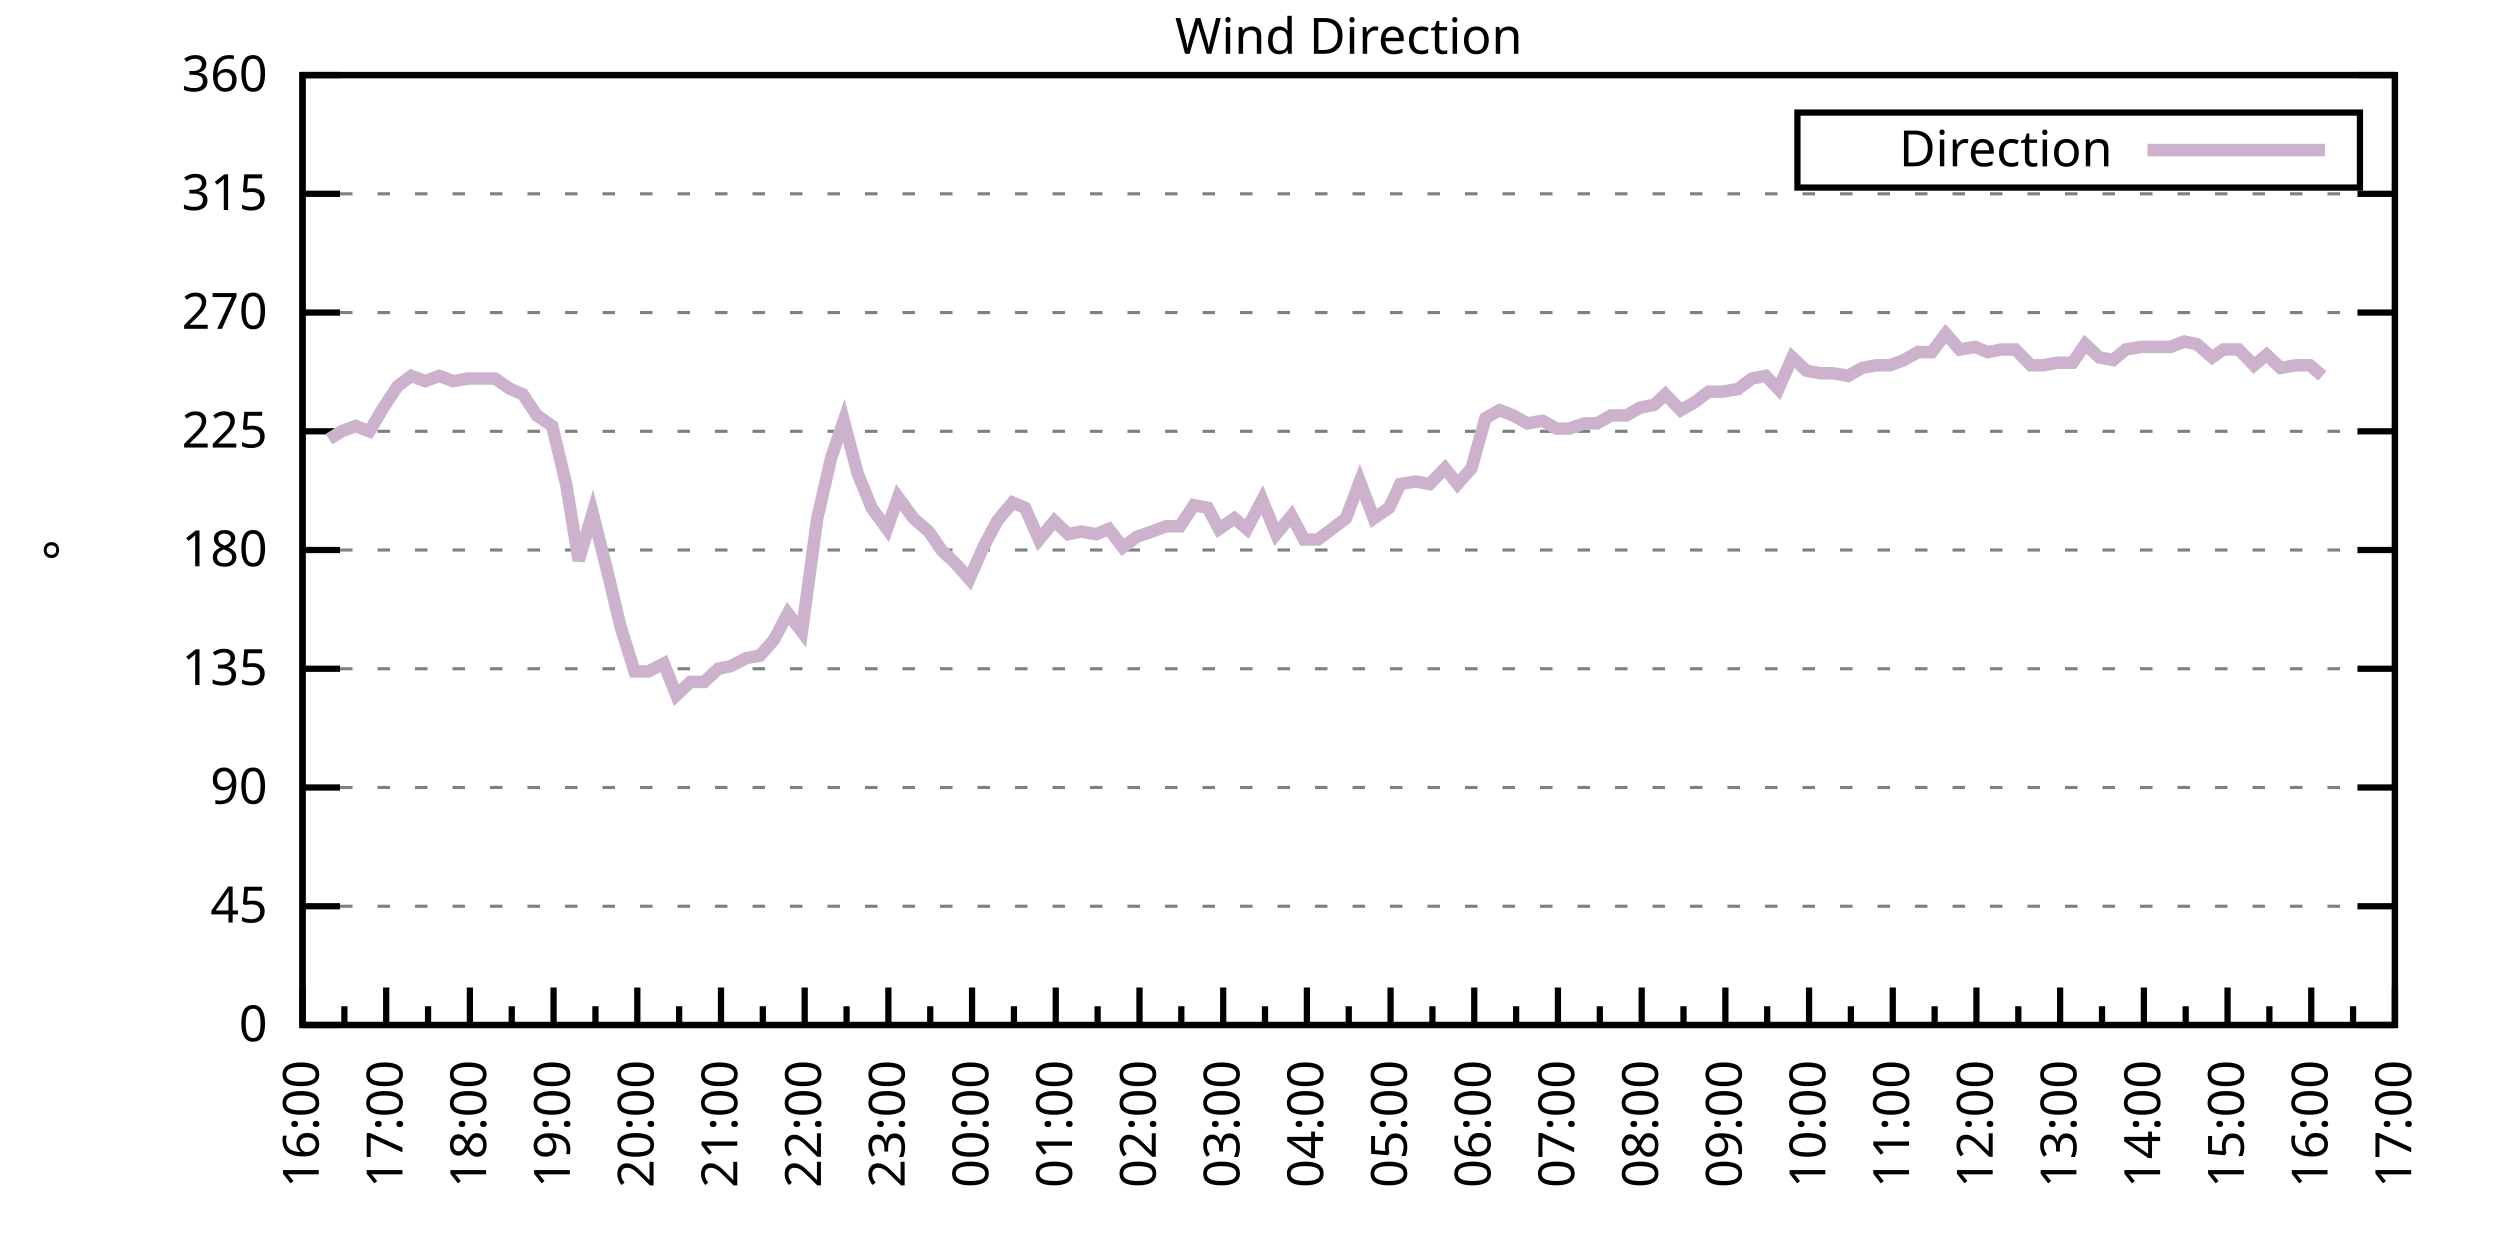
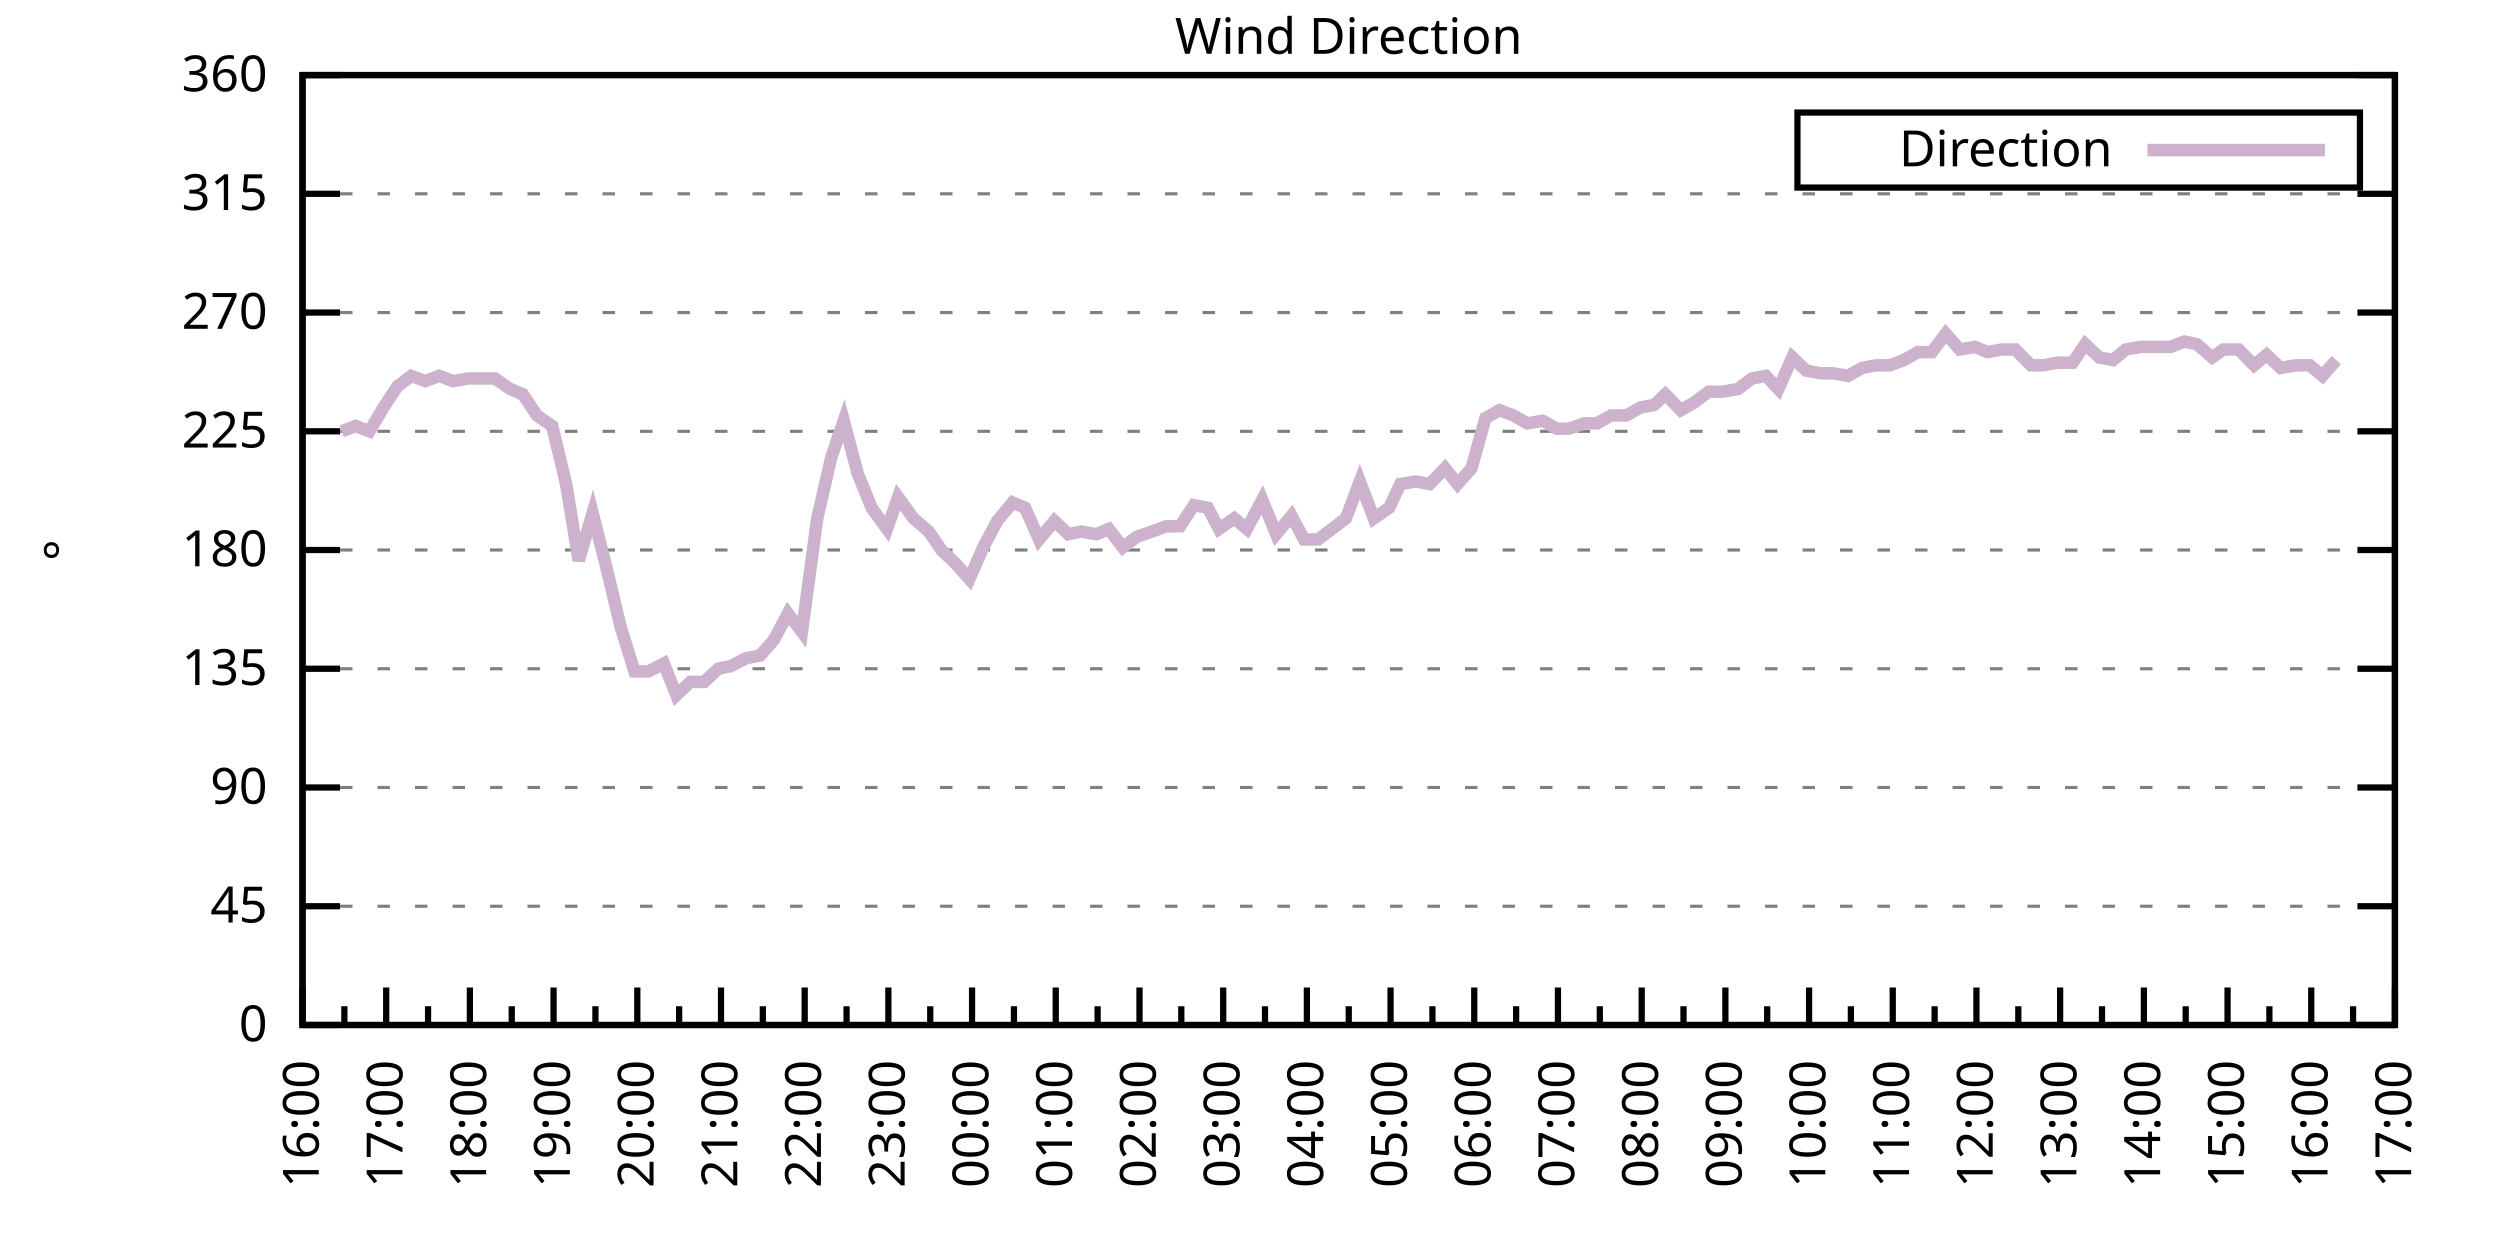
<svg xmlns="http://www.w3.org/2000/svg" xmlns:xlink="http://www.w3.org/1999/xlink" width="400" height="200" viewBox="0 0 400 200">
  <g id="gnuplot_canvas">
    <rect x="0" y="0" width="400" height="200" fill="none" />
    <defs>
      <circle id="gpDot" r="0.5" stroke-width="0.5" stroke="currentColor" />
      <path id="gpPt0" stroke-width="0.333" stroke="currentColor" d="M-1,0 h2 M0,-1 v2" />
      <path id="gpPt1" stroke-width="0.333" stroke="currentColor" d="M-1,-1 L1,1 M1,-1 L-1,1" />
      <path id="gpPt2" stroke-width="0.333" stroke="currentColor" d="M-1,0 L1,0 M0,-1 L0,1 M-1,-1 L1,1 M-1,1 L1,-1" />
      <rect id="gpPt3" stroke-width="0.333" stroke="currentColor" x="-1" y="-1" width="2" height="2" />
      <rect id="gpPt4" stroke-width="0.333" stroke="currentColor" fill="currentColor" x="-1" y="-1" width="2" height="2" />
      <circle id="gpPt5" stroke-width="0.333" stroke="currentColor" cx="0" cy="0" r="1" />
      <use xlink:href="#gpPt5" id="gpPt6" fill="currentColor" stroke="none" />
      <path id="gpPt7" stroke-width="0.333" stroke="currentColor" d="M0,-1.33 L-1.33,0.67 L1.33,0.67 z" />
      <use xlink:href="#gpPt7" id="gpPt8" fill="currentColor" stroke="none" />
      <use xlink:href="#gpPt7" id="gpPt9" stroke="currentColor" transform="rotate(180)" />
      <use xlink:href="#gpPt9" id="gpPt10" fill="currentColor" stroke="none" />
      <use xlink:href="#gpPt3" id="gpPt11" stroke="currentColor" transform="rotate(45)" />
      <use xlink:href="#gpPt11" id="gpPt12" fill="currentColor" stroke="none" />
      <path id="gpPt13" stroke-width="0.333" stroke="currentColor" d="M0,1.330 L1.265,0.411 L0.782,-1.067 L-0.782,-1.076 L-1.265,0.411 z" />
      <use xlink:href="#gpPt13" id="gpPt14" fill="currentColor" stroke="none" />
      <filter id="textbox" filterUnits="objectBoundingBox" x="0" y="0" height="1" width="1">
        <feFlood flood-color="white" flood-opacity="1" result="bgnd" />
        <feComposite in="SourceGraphic" in2="bgnd" operator="atop" />
      </filter>
      <filter id="greybox" filterUnits="objectBoundingBox" x="0" y="0" height="1" width="1">
        <feFlood flood-color="lightgrey" flood-opacity="1" result="grey" />
        <feComposite in="SourceGraphic" in2="grey" operator="atop" />
      </filter>
    </defs>
    <g fill="none" color="white" stroke="currentColor" stroke-width="1.00" stroke-linecap="butt" stroke-linejoin="miter">
</g>
    <g fill="none" color="black" stroke="currentColor" stroke-width="1.00" stroke-linecap="butt" stroke-linejoin="miter">
      <g stroke="none" shape-rendering="crispEdges">
        <polygon fill="rgb(255, 255, 255)" points="48.40,164.00 383.18,164.00 383.18,12.02 48.40,12.02 " />
      </g>
    </g>
    <g fill="none" color="black" stroke="currentColor" stroke-width="1.00" stroke-linecap="butt" stroke-linejoin="miter">
</g>
    <g fill="none" color="black" stroke="black" stroke-width="0.50" stroke-linecap="butt" stroke-linejoin="miter">
</g>
    <g fill="none" color="gray" stroke="currentColor" stroke-width="0.50" stroke-linecap="butt" stroke-linejoin="miter">
      <path stroke="gray" stroke-dasharray="2,4" class="gridline" d="M48.40,164.00 L383.19,164.00  " />
    </g>
    <g fill="none" color="gray" stroke="gray" stroke-width="1.00" stroke-linecap="butt" stroke-linejoin="miter">
</g>
    <g fill="none" color="black" stroke="currentColor" stroke-width="1.00" stroke-linecap="butt" stroke-linejoin="miter">
      <path stroke="black" d="M48.40,164.00 L54.40,164.00 M383.19,164.00 L377.19,164.00  " />
      <g transform="translate(42.80,166.60)" stroke="none" fill="black" font-family="Sans" font-size="8.00" text-anchor="end">
        <text>
          <tspan font-family="Sans"> 0</tspan>
        </text>
      </g>
    </g>
    <g fill="none" color="black" stroke="currentColor" stroke-width="1.00" stroke-linecap="butt" stroke-linejoin="miter">
</g>
    <g fill="none" color="black" stroke="black" stroke-width="0.50" stroke-linecap="butt" stroke-linejoin="miter">
</g>
    <g fill="none" color="gray" stroke="currentColor" stroke-width="0.50" stroke-linecap="butt" stroke-linejoin="miter">
      <path stroke="gray" stroke-dasharray="2,4" class="gridline" d="M48.40,145.00 L383.19,145.00  " />
    </g>
    <g fill="none" color="gray" stroke="gray" stroke-width="1.00" stroke-linecap="butt" stroke-linejoin="miter">
</g>
    <g fill="none" color="black" stroke="currentColor" stroke-width="1.00" stroke-linecap="butt" stroke-linejoin="miter">
      <path stroke="black" d="M48.40,145.00 L54.40,145.00 M383.19,145.00 L377.19,145.00  " />
      <g transform="translate(42.80,147.60)" stroke="none" fill="black" font-family="Sans" font-size="8.00" text-anchor="end">
        <text>
          <tspan font-family="Sans"> 45</tspan>
        </text>
      </g>
    </g>
    <g fill="none" color="black" stroke="currentColor" stroke-width="1.00" stroke-linecap="butt" stroke-linejoin="miter">
</g>
    <g fill="none" color="black" stroke="black" stroke-width="0.50" stroke-linecap="butt" stroke-linejoin="miter">
</g>
    <g fill="none" color="gray" stroke="currentColor" stroke-width="0.50" stroke-linecap="butt" stroke-linejoin="miter">
      <path stroke="gray" stroke-dasharray="2,4" class="gridline" d="M48.40,126.00 L383.19,126.00  " />
    </g>
    <g fill="none" color="gray" stroke="gray" stroke-width="1.00" stroke-linecap="butt" stroke-linejoin="miter">
</g>
    <g fill="none" color="black" stroke="currentColor" stroke-width="1.00" stroke-linecap="butt" stroke-linejoin="miter">
      <path stroke="black" d="M48.40,126.00 L54.40,126.00 M383.19,126.00 L377.19,126.00  " />
      <g transform="translate(42.80,128.60)" stroke="none" fill="black" font-family="Sans" font-size="8.00" text-anchor="end">
        <text>
          <tspan font-family="Sans"> 90</tspan>
        </text>
      </g>
    </g>
    <g fill="none" color="black" stroke="currentColor" stroke-width="1.00" stroke-linecap="butt" stroke-linejoin="miter">
</g>
    <g fill="none" color="black" stroke="black" stroke-width="0.50" stroke-linecap="butt" stroke-linejoin="miter">
</g>
    <g fill="none" color="gray" stroke="currentColor" stroke-width="0.50" stroke-linecap="butt" stroke-linejoin="miter">
      <path stroke="gray" stroke-dasharray="2,4" class="gridline" d="M48.40,107.00 L383.19,107.00  " />
    </g>
    <g fill="none" color="gray" stroke="gray" stroke-width="1.00" stroke-linecap="butt" stroke-linejoin="miter">
</g>
    <g fill="none" color="black" stroke="currentColor" stroke-width="1.00" stroke-linecap="butt" stroke-linejoin="miter">
      <path stroke="black" d="M48.40,107.00 L54.40,107.00 M383.19,107.00 L377.19,107.00  " />
      <g transform="translate(42.80,109.60)" stroke="none" fill="black" font-family="Sans" font-size="8.00" text-anchor="end">
        <text>
          <tspan font-family="Sans"> 135</tspan>
        </text>
      </g>
    </g>
    <g fill="none" color="black" stroke="currentColor" stroke-width="1.00" stroke-linecap="butt" stroke-linejoin="miter">
</g>
    <g fill="none" color="black" stroke="black" stroke-width="0.50" stroke-linecap="butt" stroke-linejoin="miter">
</g>
    <g fill="none" color="gray" stroke="currentColor" stroke-width="0.50" stroke-linecap="butt" stroke-linejoin="miter">
      <path stroke="gray" stroke-dasharray="2,4" class="gridline" d="M48.40,88.00 L383.19,88.00  " />
    </g>
    <g fill="none" color="gray" stroke="gray" stroke-width="1.00" stroke-linecap="butt" stroke-linejoin="miter">
</g>
    <g fill="none" color="black" stroke="currentColor" stroke-width="1.00" stroke-linecap="butt" stroke-linejoin="miter">
      <path stroke="black" d="M48.40,88.00 L54.40,88.00 M383.19,88.00 L377.19,88.00  " />
      <g transform="translate(42.80,90.60)" stroke="none" fill="black" font-family="Sans" font-size="8.00" text-anchor="end">
        <text>
          <tspan font-family="Sans"> 180</tspan>
        </text>
      </g>
    </g>
    <g fill="none" color="black" stroke="currentColor" stroke-width="1.00" stroke-linecap="butt" stroke-linejoin="miter">
</g>
    <g fill="none" color="black" stroke="black" stroke-width="0.50" stroke-linecap="butt" stroke-linejoin="miter">
</g>
    <g fill="none" color="gray" stroke="currentColor" stroke-width="0.50" stroke-linecap="butt" stroke-linejoin="miter">
      <path stroke="gray" stroke-dasharray="2,4" class="gridline" d="M48.40,69.01 L383.19,69.01  " />
    </g>
    <g fill="none" color="gray" stroke="gray" stroke-width="1.00" stroke-linecap="butt" stroke-linejoin="miter">
</g>
    <g fill="none" color="black" stroke="currentColor" stroke-width="1.00" stroke-linecap="butt" stroke-linejoin="miter">
      <path stroke="black" d="M48.40,69.01 L54.40,69.01 M383.19,69.01 L377.19,69.01  " />
      <g transform="translate(42.80,71.61)" stroke="none" fill="black" font-family="Sans" font-size="8.00" text-anchor="end">
        <text>
          <tspan font-family="Sans"> 225</tspan>
        </text>
      </g>
    </g>
    <g fill="none" color="black" stroke="currentColor" stroke-width="1.00" stroke-linecap="butt" stroke-linejoin="miter">
</g>
    <g fill="none" color="black" stroke="black" stroke-width="0.50" stroke-linecap="butt" stroke-linejoin="miter">
</g>
    <g fill="none" color="gray" stroke="currentColor" stroke-width="0.50" stroke-linecap="butt" stroke-linejoin="miter">
      <path stroke="gray" stroke-dasharray="2,4" class="gridline" d="M48.40,50.01 L383.19,50.01  " />
    </g>
    <g fill="none" color="gray" stroke="gray" stroke-width="1.00" stroke-linecap="butt" stroke-linejoin="miter">
</g>
    <g fill="none" color="black" stroke="currentColor" stroke-width="1.00" stroke-linecap="butt" stroke-linejoin="miter">
      <path stroke="black" d="M48.40,50.01 L54.40,50.01 M383.19,50.01 L377.19,50.01  " />
      <g transform="translate(42.80,52.61)" stroke="none" fill="black" font-family="Sans" font-size="8.00" text-anchor="end">
        <text>
          <tspan font-family="Sans"> 270</tspan>
        </text>
      </g>
    </g>
    <g fill="none" color="black" stroke="currentColor" stroke-width="1.00" stroke-linecap="butt" stroke-linejoin="miter">
</g>
    <g fill="none" color="black" stroke="black" stroke-width="0.50" stroke-linecap="butt" stroke-linejoin="miter">
</g>
    <g fill="none" color="gray" stroke="currentColor" stroke-width="0.50" stroke-linecap="butt" stroke-linejoin="miter">
      <path stroke="gray" stroke-dasharray="2,4" class="gridline" d="M48.40,31.01 L383.19,31.01  " />
    </g>
    <g fill="none" color="gray" stroke="gray" stroke-width="1.00" stroke-linecap="butt" stroke-linejoin="miter">
</g>
    <g fill="none" color="black" stroke="currentColor" stroke-width="1.00" stroke-linecap="butt" stroke-linejoin="miter">
      <path stroke="black" d="M48.40,31.01 L54.40,31.01 M383.19,31.01 L377.19,31.01  " />
      <g transform="translate(42.80,33.61)" stroke="none" fill="black" font-family="Sans" font-size="8.00" text-anchor="end">
        <text>
          <tspan font-family="Sans"> 315</tspan>
        </text>
      </g>
    </g>
    <g fill="none" color="black" stroke="currentColor" stroke-width="1.00" stroke-linecap="butt" stroke-linejoin="miter">
</g>
    <g fill="none" color="black" stroke="black" stroke-width="0.50" stroke-linecap="butt" stroke-linejoin="miter">
</g>
    <g fill="none" color="gray" stroke="currentColor" stroke-width="0.50" stroke-linecap="butt" stroke-linejoin="miter">
      <path stroke="gray" stroke-dasharray="2,4" class="gridline" d="M48.40,12.01 L383.19,12.01  " />
    </g>
    <g fill="none" color="gray" stroke="gray" stroke-width="1.00" stroke-linecap="butt" stroke-linejoin="miter">
</g>
    <g fill="none" color="black" stroke="currentColor" stroke-width="1.00" stroke-linecap="butt" stroke-linejoin="miter">
      <path stroke="black" d="M48.40,12.01 L54.40,12.01 M383.19,12.01 L377.19,12.01  " />
      <g transform="translate(42.80,14.61)" stroke="none" fill="black" font-family="Sans" font-size="8.00" text-anchor="end">
        <text>
          <tspan font-family="Sans"> 360</tspan>
        </text>
      </g>
    </g>
    <g fill="none" color="black" stroke="currentColor" stroke-width="1.00" stroke-linecap="butt" stroke-linejoin="miter">
      <path stroke="black" d="M48.40,164.00 L48.40,158.00  " />
      <g transform="translate(51.00,169.60) rotate(270)" stroke="none" fill="black" font-family="Sans" font-size="8.00" text-anchor="end">
        <text>
          <tspan font-family="Sans">16:00</tspan>
        </text>
      </g>
    </g>
    <g fill="none" color="black" stroke="currentColor" stroke-width="1.00" stroke-linecap="butt" stroke-linejoin="miter">
      <path stroke="black" d="M55.10,164.00 L55.10,161.00 M61.79,164.00 L61.79,158.00  " />
      <g transform="translate(64.39,169.60) rotate(270)" stroke="none" fill="black" font-family="Sans" font-size="8.00" text-anchor="end">
        <text>
          <tspan font-family="Sans">17:00</tspan>
        </text>
      </g>
    </g>
    <g fill="none" color="black" stroke="currentColor" stroke-width="1.00" stroke-linecap="butt" stroke-linejoin="miter">
      <path stroke="black" d="M68.49,164.00 L68.49,161.00 M75.18,164.00 L75.18,158.00  " />
      <g transform="translate(77.78,169.60) rotate(270)" stroke="none" fill="black" font-family="Sans" font-size="8.00" text-anchor="end">
        <text>
          <tspan font-family="Sans">18:00</tspan>
        </text>
      </g>
    </g>
    <g fill="none" color="black" stroke="currentColor" stroke-width="1.00" stroke-linecap="butt" stroke-linejoin="miter">
      <path stroke="black" d="M81.88,164.00 L81.88,161.00 M88.57,164.00 L88.57,158.00  " />
      <g transform="translate(91.17,169.60) rotate(270)" stroke="none" fill="black" font-family="Sans" font-size="8.00" text-anchor="end">
        <text>
          <tspan font-family="Sans">19:00</tspan>
        </text>
      </g>
    </g>
    <g fill="none" color="black" stroke="currentColor" stroke-width="1.00" stroke-linecap="butt" stroke-linejoin="miter">
      <path stroke="black" d="M95.27,164.00 L95.27,161.00 M101.97,164.00 L101.97,158.00  " />
      <g transform="translate(104.57,169.60) rotate(270)" stroke="none" fill="black" font-family="Sans" font-size="8.00" text-anchor="end">
        <text>
          <tspan font-family="Sans">20:00</tspan>
        </text>
      </g>
    </g>
    <g fill="none" color="black" stroke="currentColor" stroke-width="1.00" stroke-linecap="butt" stroke-linejoin="miter">
      <path stroke="black" d="M108.66,164.00 L108.66,161.00 M115.36,164.00 L115.36,158.00  " />
      <g transform="translate(117.96,169.60) rotate(270)" stroke="none" fill="black" font-family="Sans" font-size="8.00" text-anchor="end">
        <text>
          <tspan font-family="Sans">21:00</tspan>
        </text>
      </g>
    </g>
    <g fill="none" color="black" stroke="currentColor" stroke-width="1.00" stroke-linecap="butt" stroke-linejoin="miter">
      <path stroke="black" d="M122.05,164.00 L122.05,161.00 M128.75,164.00 L128.75,158.00  " />
      <g transform="translate(131.35,169.60) rotate(270)" stroke="none" fill="black" font-family="Sans" font-size="8.00" text-anchor="end">
        <text>
          <tspan font-family="Sans">22:00</tspan>
        </text>
      </g>
    </g>
    <g fill="none" color="black" stroke="currentColor" stroke-width="1.00" stroke-linecap="butt" stroke-linejoin="miter">
      <path stroke="black" d="M135.45,164.00 L135.45,161.00 M142.14,164.00 L142.14,158.00  " />
      <g transform="translate(144.74,169.60) rotate(270)" stroke="none" fill="black" font-family="Sans" font-size="8.00" text-anchor="end">
        <text>
          <tspan font-family="Sans">23:00</tspan>
        </text>
      </g>
    </g>
    <g fill="none" color="black" stroke="currentColor" stroke-width="1.00" stroke-linecap="butt" stroke-linejoin="miter">
      <path stroke="black" d="M148.84,164.00 L148.84,161.00 M155.53,164.00 L155.53,158.00  " />
      <g transform="translate(158.13,169.60) rotate(270)" stroke="none" fill="black" font-family="Sans" font-size="8.00" text-anchor="end">
        <text>
          <tspan font-family="Sans">00:00</tspan>
        </text>
      </g>
    </g>
    <g fill="none" color="black" stroke="currentColor" stroke-width="1.00" stroke-linecap="butt" stroke-linejoin="miter">
      <path stroke="black" d="M162.23,164.00 L162.23,161.00 M168.92,164.00 L168.92,158.00  " />
      <g transform="translate(171.52,169.60) rotate(270)" stroke="none" fill="black" font-family="Sans" font-size="8.00" text-anchor="end">
        <text>
          <tspan font-family="Sans">01:00</tspan>
        </text>
      </g>
    </g>
    <g fill="none" color="black" stroke="currentColor" stroke-width="1.00" stroke-linecap="butt" stroke-linejoin="miter">
      <path stroke="black" d="M175.62,164.00 L175.62,161.00 M182.32,164.00 L182.32,158.00  " />
      <g transform="translate(184.92,169.60) rotate(270)" stroke="none" fill="black" font-family="Sans" font-size="8.00" text-anchor="end">
        <text>
          <tspan font-family="Sans">02:00</tspan>
        </text>
      </g>
    </g>
    <g fill="none" color="black" stroke="currentColor" stroke-width="1.00" stroke-linecap="butt" stroke-linejoin="miter">
      <path stroke="black" d="M189.01,164.00 L189.01,161.00 M195.71,164.00 L195.71,158.00  " />
      <g transform="translate(198.31,169.60) rotate(270)" stroke="none" fill="black" font-family="Sans" font-size="8.00" text-anchor="end">
        <text>
          <tspan font-family="Sans">03:00</tspan>
        </text>
      </g>
    </g>
    <g fill="none" color="black" stroke="currentColor" stroke-width="1.00" stroke-linecap="butt" stroke-linejoin="miter">
      <path stroke="black" d="M202.40,164.00 L202.40,161.00 M209.10,164.00 L209.10,158.00  " />
      <g transform="translate(211.70,169.60) rotate(270)" stroke="none" fill="black" font-family="Sans" font-size="8.00" text-anchor="end">
        <text>
          <tspan font-family="Sans">04:00</tspan>
        </text>
      </g>
    </g>
    <g fill="none" color="black" stroke="currentColor" stroke-width="1.00" stroke-linecap="butt" stroke-linejoin="miter">
      <path stroke="black" d="M215.80,164.00 L215.80,161.00 M222.49,164.00 L222.49,158.00  " />
      <g transform="translate(225.09,169.60) rotate(270)" stroke="none" fill="black" font-family="Sans" font-size="8.00" text-anchor="end">
        <text>
          <tspan font-family="Sans">05:00</tspan>
        </text>
      </g>
    </g>
    <g fill="none" color="black" stroke="currentColor" stroke-width="1.00" stroke-linecap="butt" stroke-linejoin="miter">
      <path stroke="black" d="M229.19,164.00 L229.19,161.00 M235.88,164.00 L235.88,158.00  " />
      <g transform="translate(238.48,169.60) rotate(270)" stroke="none" fill="black" font-family="Sans" font-size="8.00" text-anchor="end">
        <text>
          <tspan font-family="Sans">06:00</tspan>
        </text>
      </g>
    </g>
    <g fill="none" color="black" stroke="currentColor" stroke-width="1.00" stroke-linecap="butt" stroke-linejoin="miter">
      <path stroke="black" d="M242.58,164.00 L242.58,161.00 M249.27,164.00 L249.27,158.00  " />
      <g transform="translate(251.87,169.60) rotate(270)" stroke="none" fill="black" font-family="Sans" font-size="8.00" text-anchor="end">
        <text>
          <tspan font-family="Sans">07:00</tspan>
        </text>
      </g>
    </g>
    <g fill="none" color="black" stroke="currentColor" stroke-width="1.00" stroke-linecap="butt" stroke-linejoin="miter">
      <path stroke="black" d="M255.97,164.00 L255.97,161.00 M262.67,164.00 L262.67,158.00  " />
      <g transform="translate(265.27,169.60) rotate(270)" stroke="none" fill="black" font-family="Sans" font-size="8.00" text-anchor="end">
        <text>
          <tspan font-family="Sans">08:00</tspan>
        </text>
      </g>
    </g>
    <g fill="none" color="black" stroke="currentColor" stroke-width="1.00" stroke-linecap="butt" stroke-linejoin="miter">
      <path stroke="black" d="M269.36,164.00 L269.36,161.00 M276.06,164.00 L276.06,158.00  " />
      <g transform="translate(278.66,169.60) rotate(270)" stroke="none" fill="black" font-family="Sans" font-size="8.00" text-anchor="end">
        <text>
          <tspan font-family="Sans">09:00</tspan>
        </text>
      </g>
    </g>
    <g fill="none" color="black" stroke="currentColor" stroke-width="1.00" stroke-linecap="butt" stroke-linejoin="miter">
      <path stroke="black" d="M282.75,164.00 L282.75,161.00 M289.45,164.00 L289.45,158.00  " />
      <g transform="translate(292.05,169.60) rotate(270)" stroke="none" fill="black" font-family="Sans" font-size="8.00" text-anchor="end">
        <text>
          <tspan font-family="Sans">10:00</tspan>
        </text>
      </g>
    </g>
    <g fill="none" color="black" stroke="currentColor" stroke-width="1.00" stroke-linecap="butt" stroke-linejoin="miter">
      <path stroke="black" d="M296.14,164.00 L296.14,161.00 M302.84,164.00 L302.84,158.00  " />
      <g transform="translate(305.44,169.60) rotate(270)" stroke="none" fill="black" font-family="Sans" font-size="8.00" text-anchor="end">
        <text>
          <tspan font-family="Sans">11:00</tspan>
        </text>
      </g>
    </g>
    <g fill="none" color="black" stroke="currentColor" stroke-width="1.00" stroke-linecap="butt" stroke-linejoin="miter">
      <path stroke="black" d="M309.54,164.00 L309.54,161.00 M316.23,164.00 L316.23,158.00  " />
      <g transform="translate(318.83,169.60) rotate(270)" stroke="none" fill="black" font-family="Sans" font-size="8.00" text-anchor="end">
        <text>
          <tspan font-family="Sans">12:00</tspan>
        </text>
      </g>
    </g>
    <g fill="none" color="black" stroke="currentColor" stroke-width="1.00" stroke-linecap="butt" stroke-linejoin="miter">
      <path stroke="black" d="M322.93,164.00 L322.93,161.00 M329.62,164.00 L329.62,158.00  " />
      <g transform="translate(332.22,169.60) rotate(270)" stroke="none" fill="black" font-family="Sans" font-size="8.00" text-anchor="end">
        <text>
          <tspan font-family="Sans">13:00</tspan>
        </text>
      </g>
    </g>
    <g fill="none" color="black" stroke="currentColor" stroke-width="1.00" stroke-linecap="butt" stroke-linejoin="miter">
      <path stroke="black" d="M336.32,164.00 L336.32,161.00 M343.02,164.00 L343.02,158.00  " />
      <g transform="translate(345.62,169.60) rotate(270)" stroke="none" fill="black" font-family="Sans" font-size="8.00" text-anchor="end">
        <text>
          <tspan font-family="Sans">14:00</tspan>
        </text>
      </g>
    </g>
    <g fill="none" color="black" stroke="currentColor" stroke-width="1.00" stroke-linecap="butt" stroke-linejoin="miter">
      <path stroke="black" d="M349.71,164.00 L349.71,161.00 M356.41,164.00 L356.41,158.00  " />
      <g transform="translate(359.01,169.60) rotate(270)" stroke="none" fill="black" font-family="Sans" font-size="8.00" text-anchor="end">
        <text>
          <tspan font-family="Sans">15:00</tspan>
        </text>
      </g>
    </g>
    <g fill="none" color="black" stroke="currentColor" stroke-width="1.00" stroke-linecap="butt" stroke-linejoin="miter">
      <path stroke="black" d="M363.10,164.00 L363.10,161.00 M369.80,164.00 L369.80,158.00  " />
      <g transform="translate(372.40,169.60) rotate(270)" stroke="none" fill="black" font-family="Sans" font-size="8.00" text-anchor="end">
        <text>
          <tspan font-family="Sans">16:00</tspan>
        </text>
      </g>
    </g>
    <g fill="none" color="black" stroke="currentColor" stroke-width="1.00" stroke-linecap="butt" stroke-linejoin="miter">
      <path stroke="black" d="M376.49,164.00 L376.49,161.00 M383.19,164.00 L383.19,158.00  " />
      <g transform="translate(385.79,169.60) rotate(270)" stroke="none" fill="black" font-family="Sans" font-size="8.00" text-anchor="end">
        <text>
          <tspan font-family="Sans">17:00</tspan>
        </text>
      </g>
    </g>
    <g fill="none" color="black" stroke="currentColor" stroke-width="1.00" stroke-linecap="butt" stroke-linejoin="miter">
</g>
    <g fill="none" color="black" stroke="currentColor" stroke-width="1.00" stroke-linecap="butt" stroke-linejoin="miter">
      <path stroke="black" d="M48.40,12.01 L48.40,164.00 L383.19,164.00 L383.19,12.01 L48.40,12.01 Z  " />
    </g>
    <g fill="none" color="black" stroke="currentColor" stroke-width="1.00" stroke-linecap="butt" stroke-linejoin="miter">
      <g transform="translate(12.80,88.01) rotate(270)" stroke="none" fill="black" font-family="Sans" font-size="8.00" text-anchor="middle">
        <text>
          <tspan font-family="Sans">°</tspan>
        </text>
      </g>
    </g>
    <g fill="none" color="black" stroke="currentColor" stroke-width="1.00" stroke-linecap="butt" stroke-linejoin="miter">
</g>
    <g fill="none" color="black" stroke="currentColor" stroke-width="1.00" stroke-linecap="butt" stroke-linejoin="miter">
      <path stroke="black" d="M287.59,30.01 L287.59,18.01 L377.59,18.01 L377.59,30.01 L287.59,30.01 Z  " />
    </g>
    <g id="Wind_direction_plot_1">
      <g fill="none" color="white" stroke="black" stroke-width="2.00" stroke-linecap="butt" stroke-linejoin="miter">
</g>
      <g fill="none" color="black" stroke="currentColor" stroke-width="2.00" stroke-linecap="butt" stroke-linejoin="miter">
        <g transform="translate(337.99,26.61)" stroke="none" fill="black" font-family="Sans" font-size="8.00" text-anchor="end">
          <text>
            <tspan font-family="Sans">Direction</tspan>
          </text>
        </g>
      </g>
      <g fill="none" color="black" stroke="currentColor" stroke-width="2.00" stroke-linecap="butt" stroke-linejoin="miter">
-         <path stroke="rgb(204, 178, 204)" d="M343.59,24.01 L371.99,24.01 M52.64,70.27 L54.65,69.01 L56.88,68.16 L59.11,69.01 L61.35,65.21 L63.58,61.83   L65.81,60.14 L68.04,60.98 L70.27,60.14 L72.50,60.98 L74.96,60.56 L76.97,60.56 L79.20,60.56 L81.66,62.25   L83.66,63.10 L85.90,66.47 L88.35,68.16 L90.58,77.45 L92.59,89.69 L94.82,82.09 L97.06,90.96 L99.29,100.25   L101.52,107.43 L103.75,107.43 L106.21,106.16 L108.22,111.23 L110.45,109.11 L112.68,109.11 L114.91,107.00 L116.92,106.58   L119.38,105.31 L121.61,104.89 L123.84,102.36 L126.07,98.14 L128.30,101.09 L130.76,82.94 L132.99,73.23 L135.00,67.32   L137.23,75.76 L139.46,81.25 L141.92,84.63 L143.70,79.56 L146.16,82.94 L148.61,85.05 L150.62,88.00 L152.85,90.12   L155.09,92.65 L157.32,87.58 L159.55,83.36 L162.01,80.41 L164.01,81.25 L166.25,86.32 L168.70,83.36 L170.93,85.47   L172.94,85.05 L175.40,85.47 L177.41,84.63 L179.64,87.58 L181.87,85.89 L184.32,85.05 L186.56,84.21 L188.79,84.21   L191.02,80.83 L193.25,81.25 L195.04,84.63 L197.49,82.94 L199.50,84.63 L201.96,79.98 L204.19,85.47 L206.64,82.52   L208.65,86.32 L210.88,86.32 L213.12,84.63 L215.35,82.94 L217.58,77.03 L219.81,82.94 L222.27,81.25 L224.05,77.45   L226.51,77.03 L228.74,77.45 L231.20,74.92 L233.20,77.45 L235.44,74.92 L237.67,66.90 L239.90,65.63 L242.13,66.47   L244.36,67.74 L246.82,67.32 L249.05,68.58 L251.06,68.58 L253.51,67.74 L255.52,67.74 L257.76,66.47 L260.21,66.47   L262.44,65.21 L264.67,64.78 L266.46,63.10 L268.92,65.63 L271.15,64.36 L273.38,62.67 L275.61,62.67 L278.07,62.25   L280.30,60.56 L282.53,60.14 L284.54,62.25 L286.77,57.18 L289.00,59.30 L291.23,59.72 L293.24,59.72 L295.70,60.14   L297.93,58.87 L300.16,58.45 L302.39,58.45 L304.63,57.61 L306.86,56.34 L309.09,56.34 L311.32,53.39 L313.55,55.92   L316.01,55.50 L318.02,56.34 L320.25,55.92 L322.48,55.92 L324.94,58.45 L326.95,58.45 L329.18,58.03 L331.63,58.03   L333.64,55.07 L335.87,57.18 L338.10,57.61 L340.11,55.92 L342.57,55.50 L344.58,55.50 L347.26,55.50 L349.49,54.65   L351.50,55.07 L353.95,57.18 L355.74,55.92 L358.19,55.92 L360.65,58.45 L362.66,56.76 L364.89,58.87 L367.34,58.45   L369.58,58.45 L371.58,60.14  " />
+         <path stroke="rgb(204, 178, 204)" d="M343.59,24.01 L371.99,24.01 M54.65,69.01 L56.88,68.16 L59.11,69.01 L61.35,65.21 L63.58,61.83 L65.81,60.14   L68.04,60.98 L70.27,60.14 L72.50,60.98 L74.96,60.56 L76.97,60.56 L79.20,60.56 L81.66,62.25 L83.66,63.10   L85.90,66.47 L88.35,68.16 L90.58,77.45 L92.59,89.69 L94.82,82.09 L97.06,90.96 L99.29,100.25 L101.52,107.43   L103.75,107.43 L106.21,106.16 L108.22,111.23 L110.45,109.11 L112.68,109.11 L114.91,107.00 L116.92,106.58 L119.38,105.31   L121.61,104.89 L123.84,102.36 L126.07,98.14 L128.30,101.09 L130.76,82.94 L132.99,73.23 L135.00,67.32 L137.23,75.76   L139.46,81.25 L141.92,84.63 L143.70,79.56 L146.16,82.94 L148.61,85.05 L150.62,88.00 L152.85,90.12 L155.09,92.65   L157.32,87.58 L159.55,83.36 L162.01,80.41 L164.01,81.25 L166.25,86.32 L168.70,83.36 L170.93,85.47 L172.94,85.05   L175.40,85.47 L177.41,84.63 L179.64,87.58 L181.87,85.89 L184.32,85.05 L186.56,84.21 L188.79,84.21 L191.02,80.83   L193.25,81.25 L195.04,84.63 L197.49,82.94 L199.50,84.63 L201.96,79.98 L204.19,85.47 L206.64,82.52 L208.65,86.32   L210.88,86.32 L213.12,84.63 L215.35,82.94 L217.58,77.03 L219.81,82.94 L222.27,81.25 L224.05,77.45 L226.51,77.03   L228.74,77.45 L231.20,74.92 L233.20,77.45 L235.44,74.92 L237.67,66.90 L239.90,65.63 L242.13,66.47 L244.36,67.74   L246.82,67.32 L249.05,68.58 L251.06,68.58 L253.51,67.74 L255.52,67.74 L257.76,66.47 L260.21,66.47 L262.44,65.21   L264.67,64.78 L266.46,63.10 L268.92,65.63 L271.15,64.36 L273.38,62.67 L275.61,62.67 L278.07,62.25 L280.30,60.56   L282.53,60.14 L284.54,62.25 L286.77,57.18 L289.00,59.30 L291.23,59.72 L293.24,59.72 L295.70,60.14 L297.93,58.87   L300.16,58.45 L302.39,58.45 L304.63,57.61 L306.86,56.34 L309.09,56.34 L311.32,53.39 L313.55,55.92 L316.01,55.50   L318.02,56.34 L320.25,55.92 L322.48,55.92 L324.94,58.45 L326.95,58.45 L329.18,58.03 L331.63,58.03 L333.64,55.07   L335.87,57.18 L338.10,57.61 L340.11,55.92 L342.57,55.50 L344.58,55.50 L347.26,55.50 L349.49,54.65 L351.50,55.07   L353.95,57.18 L355.74,55.92 L358.19,55.92 L360.65,58.45 L362.66,56.76 L364.89,58.87 L367.34,58.45 L369.58,58.45   L371.58,60.14 L373.82,57.61  " />
      </g>
    </g>
    <g fill="none" color="black" stroke="currentColor" stroke-width="2.00" stroke-linecap="butt" stroke-linejoin="miter">
</g>
    <g fill="none" color="black" stroke="black" stroke-width="1.00" stroke-linecap="butt" stroke-linejoin="miter">
</g>
    <g fill="none" color="black" stroke="currentColor" stroke-width="1.00" stroke-linecap="butt" stroke-linejoin="miter">
      <path stroke="black" d="M48.40,12.01 L48.40,164.00 L383.19,164.00 L383.19,12.01 L48.40,12.01 Z  " />
    </g>
    <g fill="none" color="black" stroke="currentColor" stroke-width="1.00" stroke-linecap="butt" stroke-linejoin="miter">
      <g transform="translate(215.79,8.61)" stroke="none" fill="black" font-family="Sans" font-size="8.00" text-anchor="middle">
        <text>
          <tspan font-family="Sans">Wind Direction</tspan>
        </text>
      </g>
    </g>
    <g fill="none" color="black" stroke="currentColor" stroke-width="1.00" stroke-linecap="butt" stroke-linejoin="miter">
</g>
  </g>
</svg>
